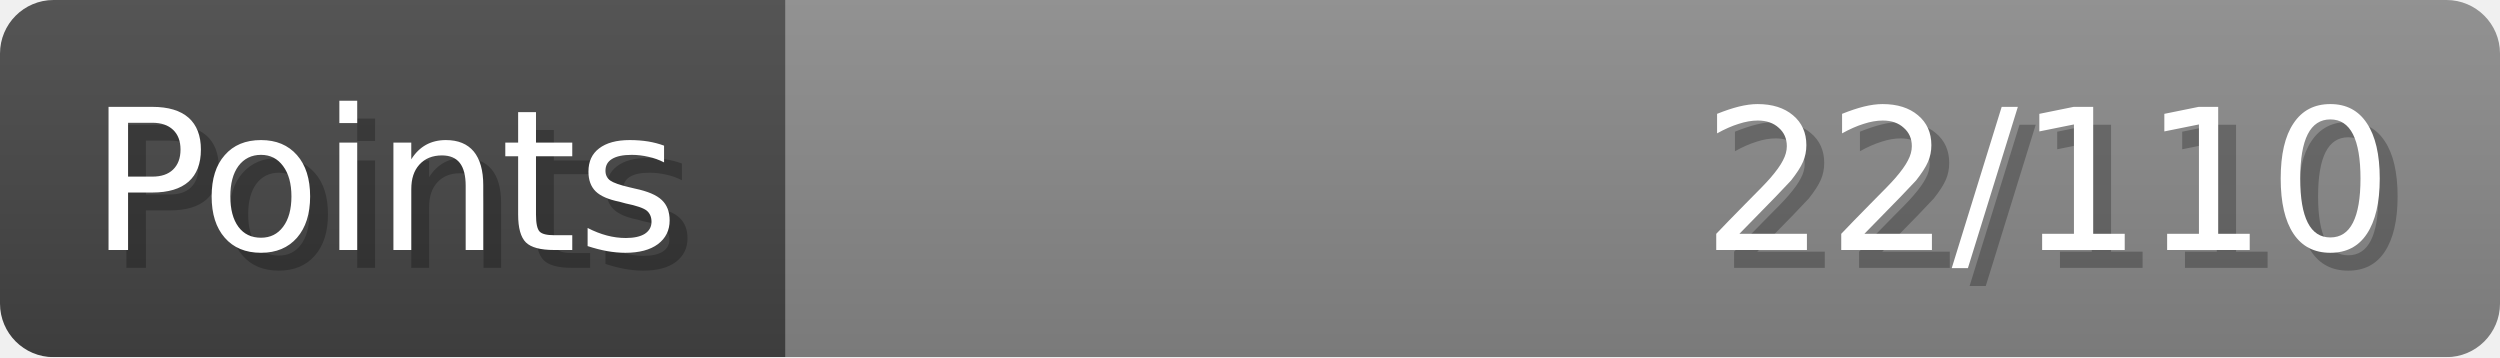
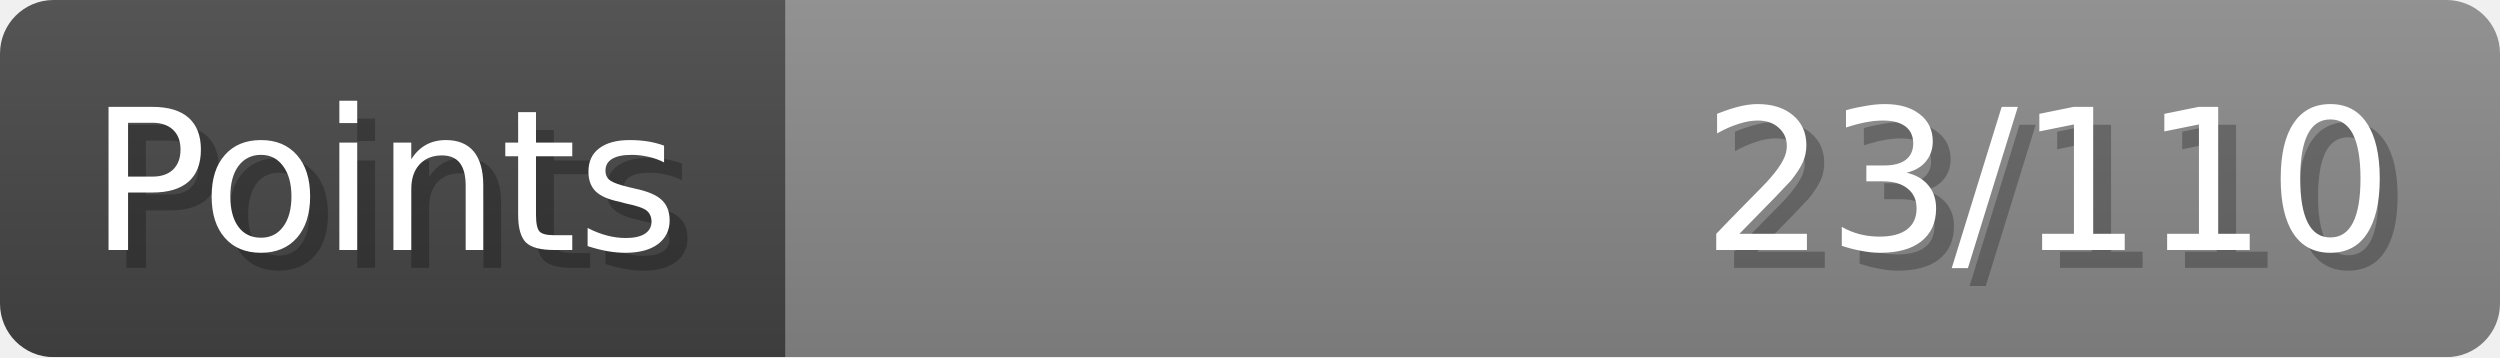
- <svg xmlns="http://www.w3.org/2000/svg" width="140px" height="20px" role="img" aria-label="Points: 22/110">
+ <svg xmlns="http://www.w3.org/2000/svg" width="140px" height="20px" role="img" aria-label="Points: 23/110">
  <linearGradient id="a" x2="0" y2="100%">
    <stop offset="0" stop-opacity=".1" stop-color="#EEE" />
    <stop offset="1" stop-opacity=".1" />
  </linearGradient>
  <mask id="m">
    <rect width="100%" height="100%" rx="3" fill="#FFF" />
  </mask>
  <g mask="url(#m)">
    <rect x="0" y="0" width="44" height="20" fill="#444" />
    <svg x="44" y="0" width="96" height="20">
      <rect width="100%" height="100%" fill="#888888" />
      <rect width="0%" height="100%" fill="#33CC11" transform="">
        <animate attributeName="width" begin="0.5s" dur="600ms" from="0%" to="20%" repeatCount="1" fill="freeze" calcMode="spline" keyTimes="0; 1" keySplines="0.3, 0.61, 0.355, 1" />
      </rect>
    </svg>
    <rect width="140" height="20" fill="url(#a)" />
  </g>
  <g aria-hidden="true" font-size="11" font-family="Verdana, DejaVu Sans, sans-serif" fill="#FFFFFF">
    <text x="6" y="15" fill="#000" opacity="0.25">Points</text>
    <text x="5" y="14">Points</text>
-     <text x="135" y="15" fill="#000" opacity="0.25" text-anchor="end">22/110</text>
-     <text x="134" y="14" text-anchor="end">22/110</text>
+     <text x="135" y="15" fill="#000" opacity="0.25" text-anchor="end">23/110</text>
+     <text x="134" y="14" text-anchor="end">23/110</text>
  </g>
</svg>
